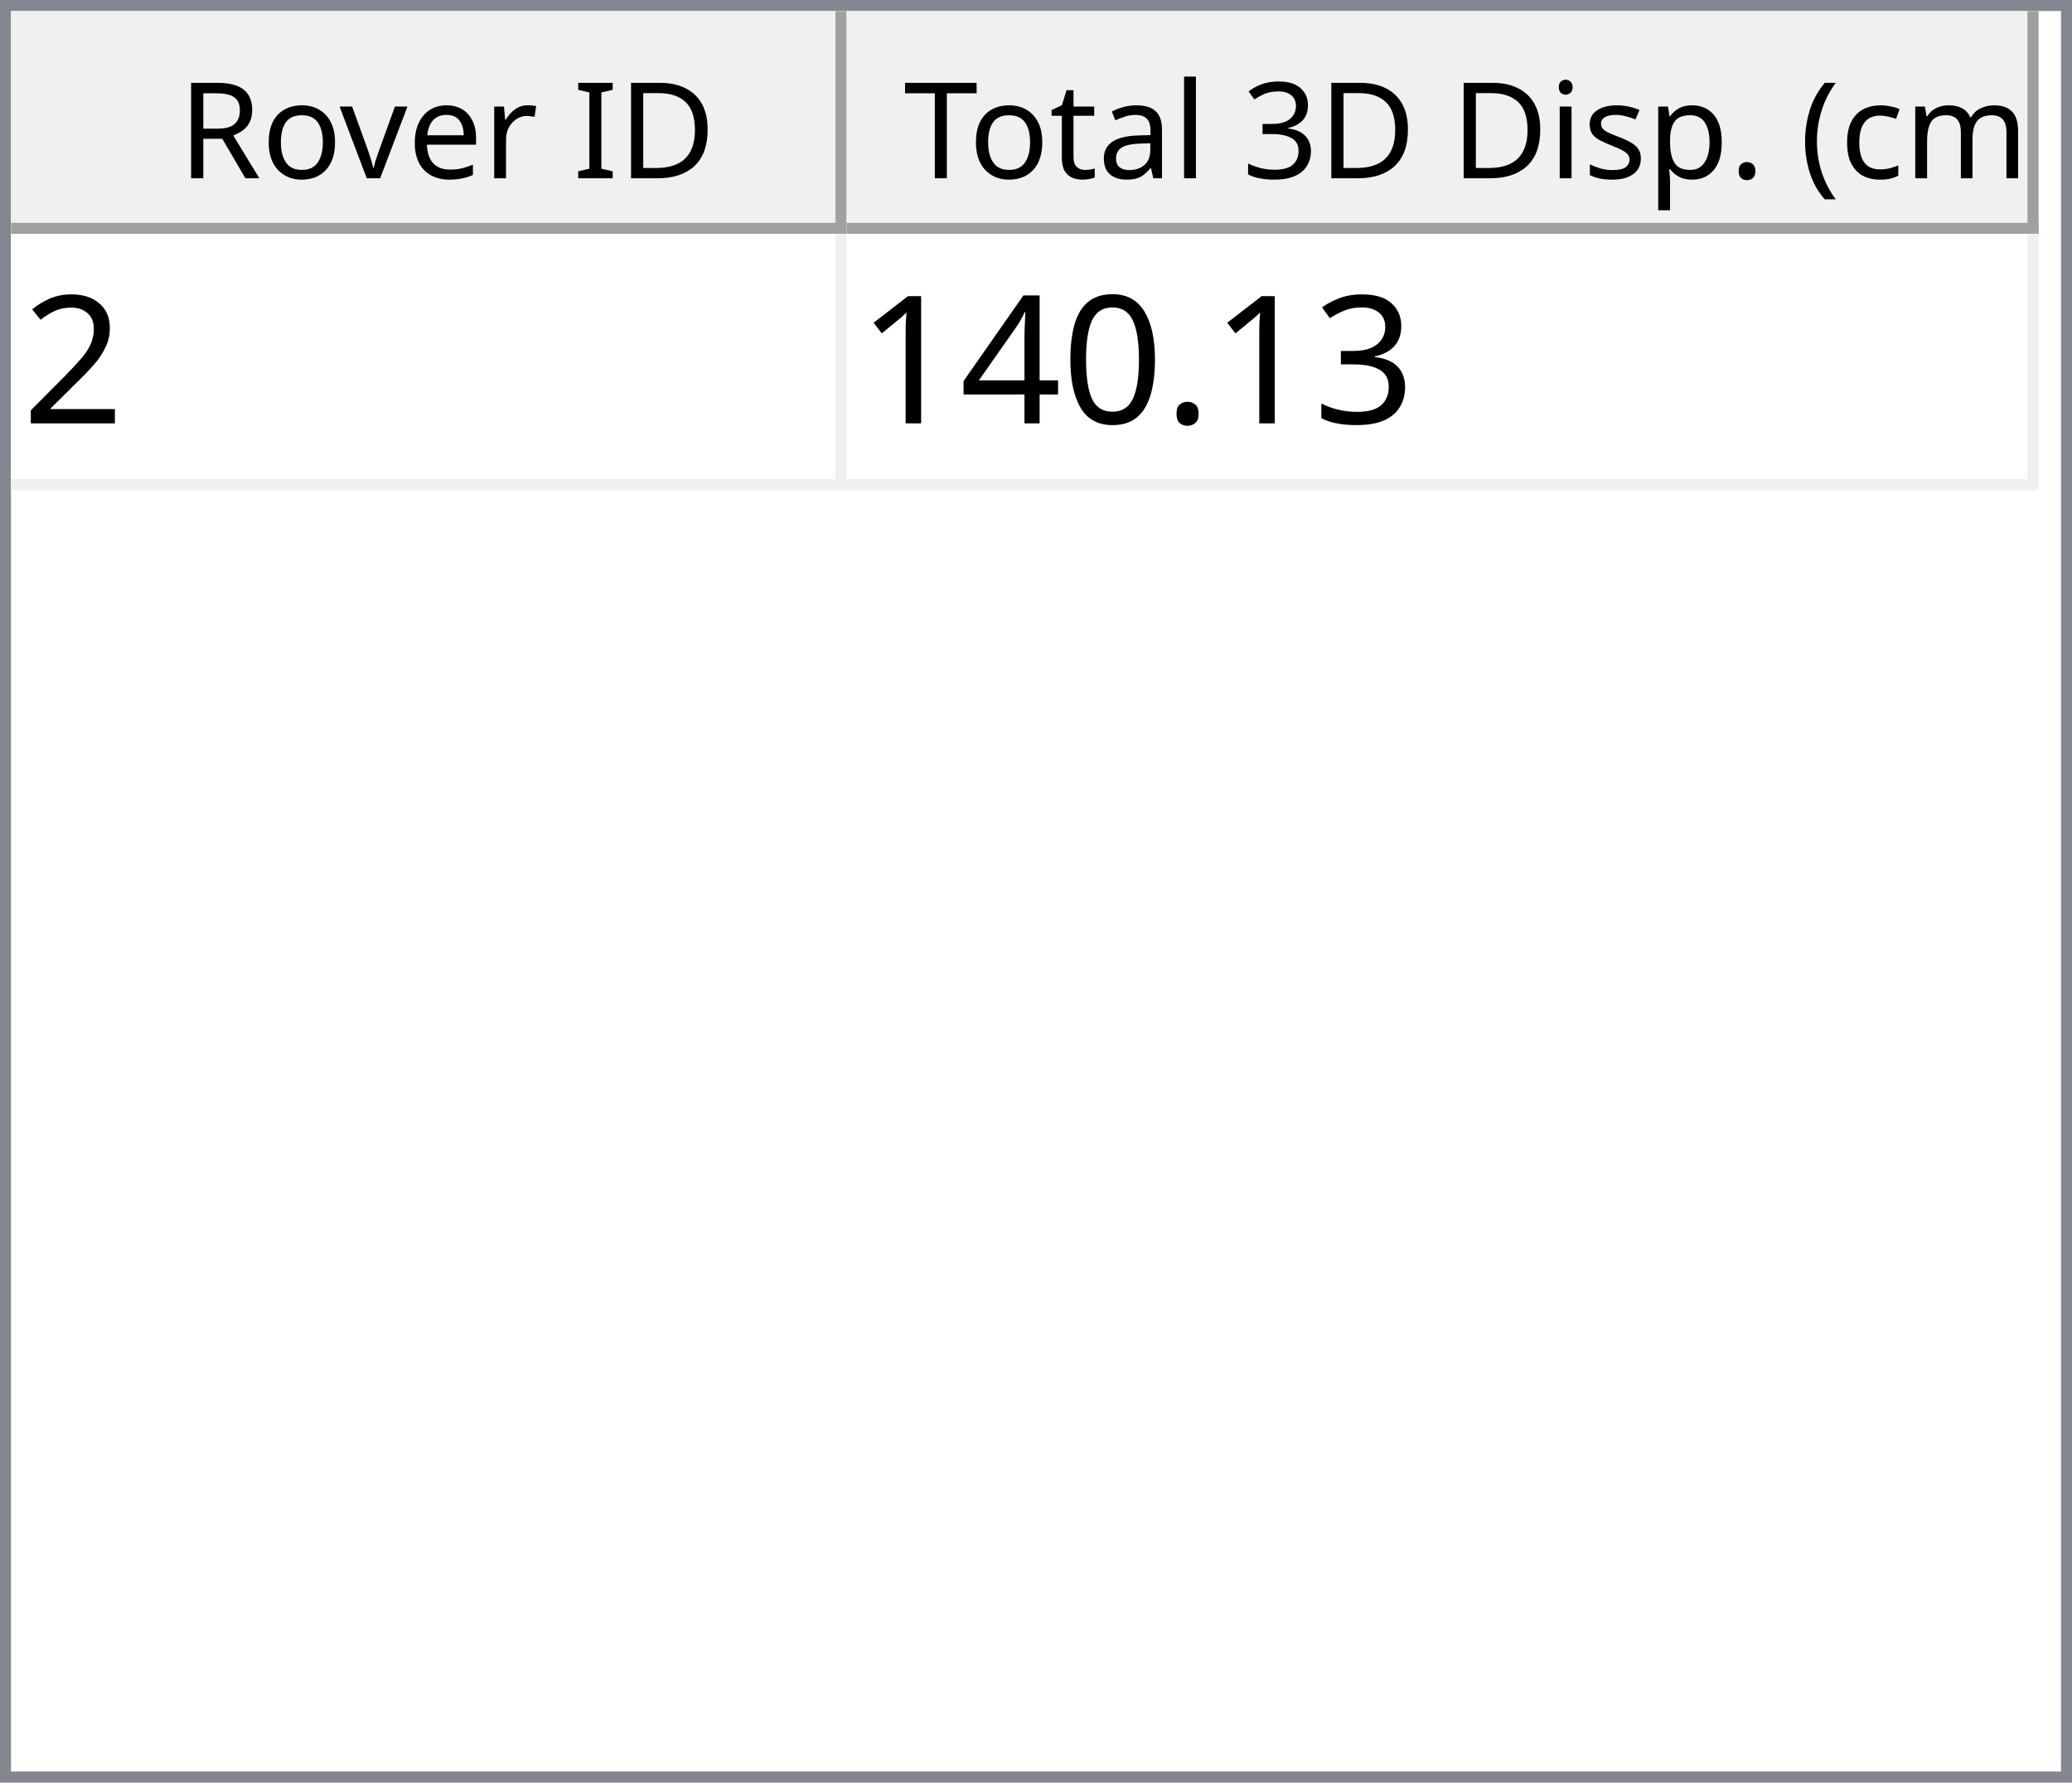
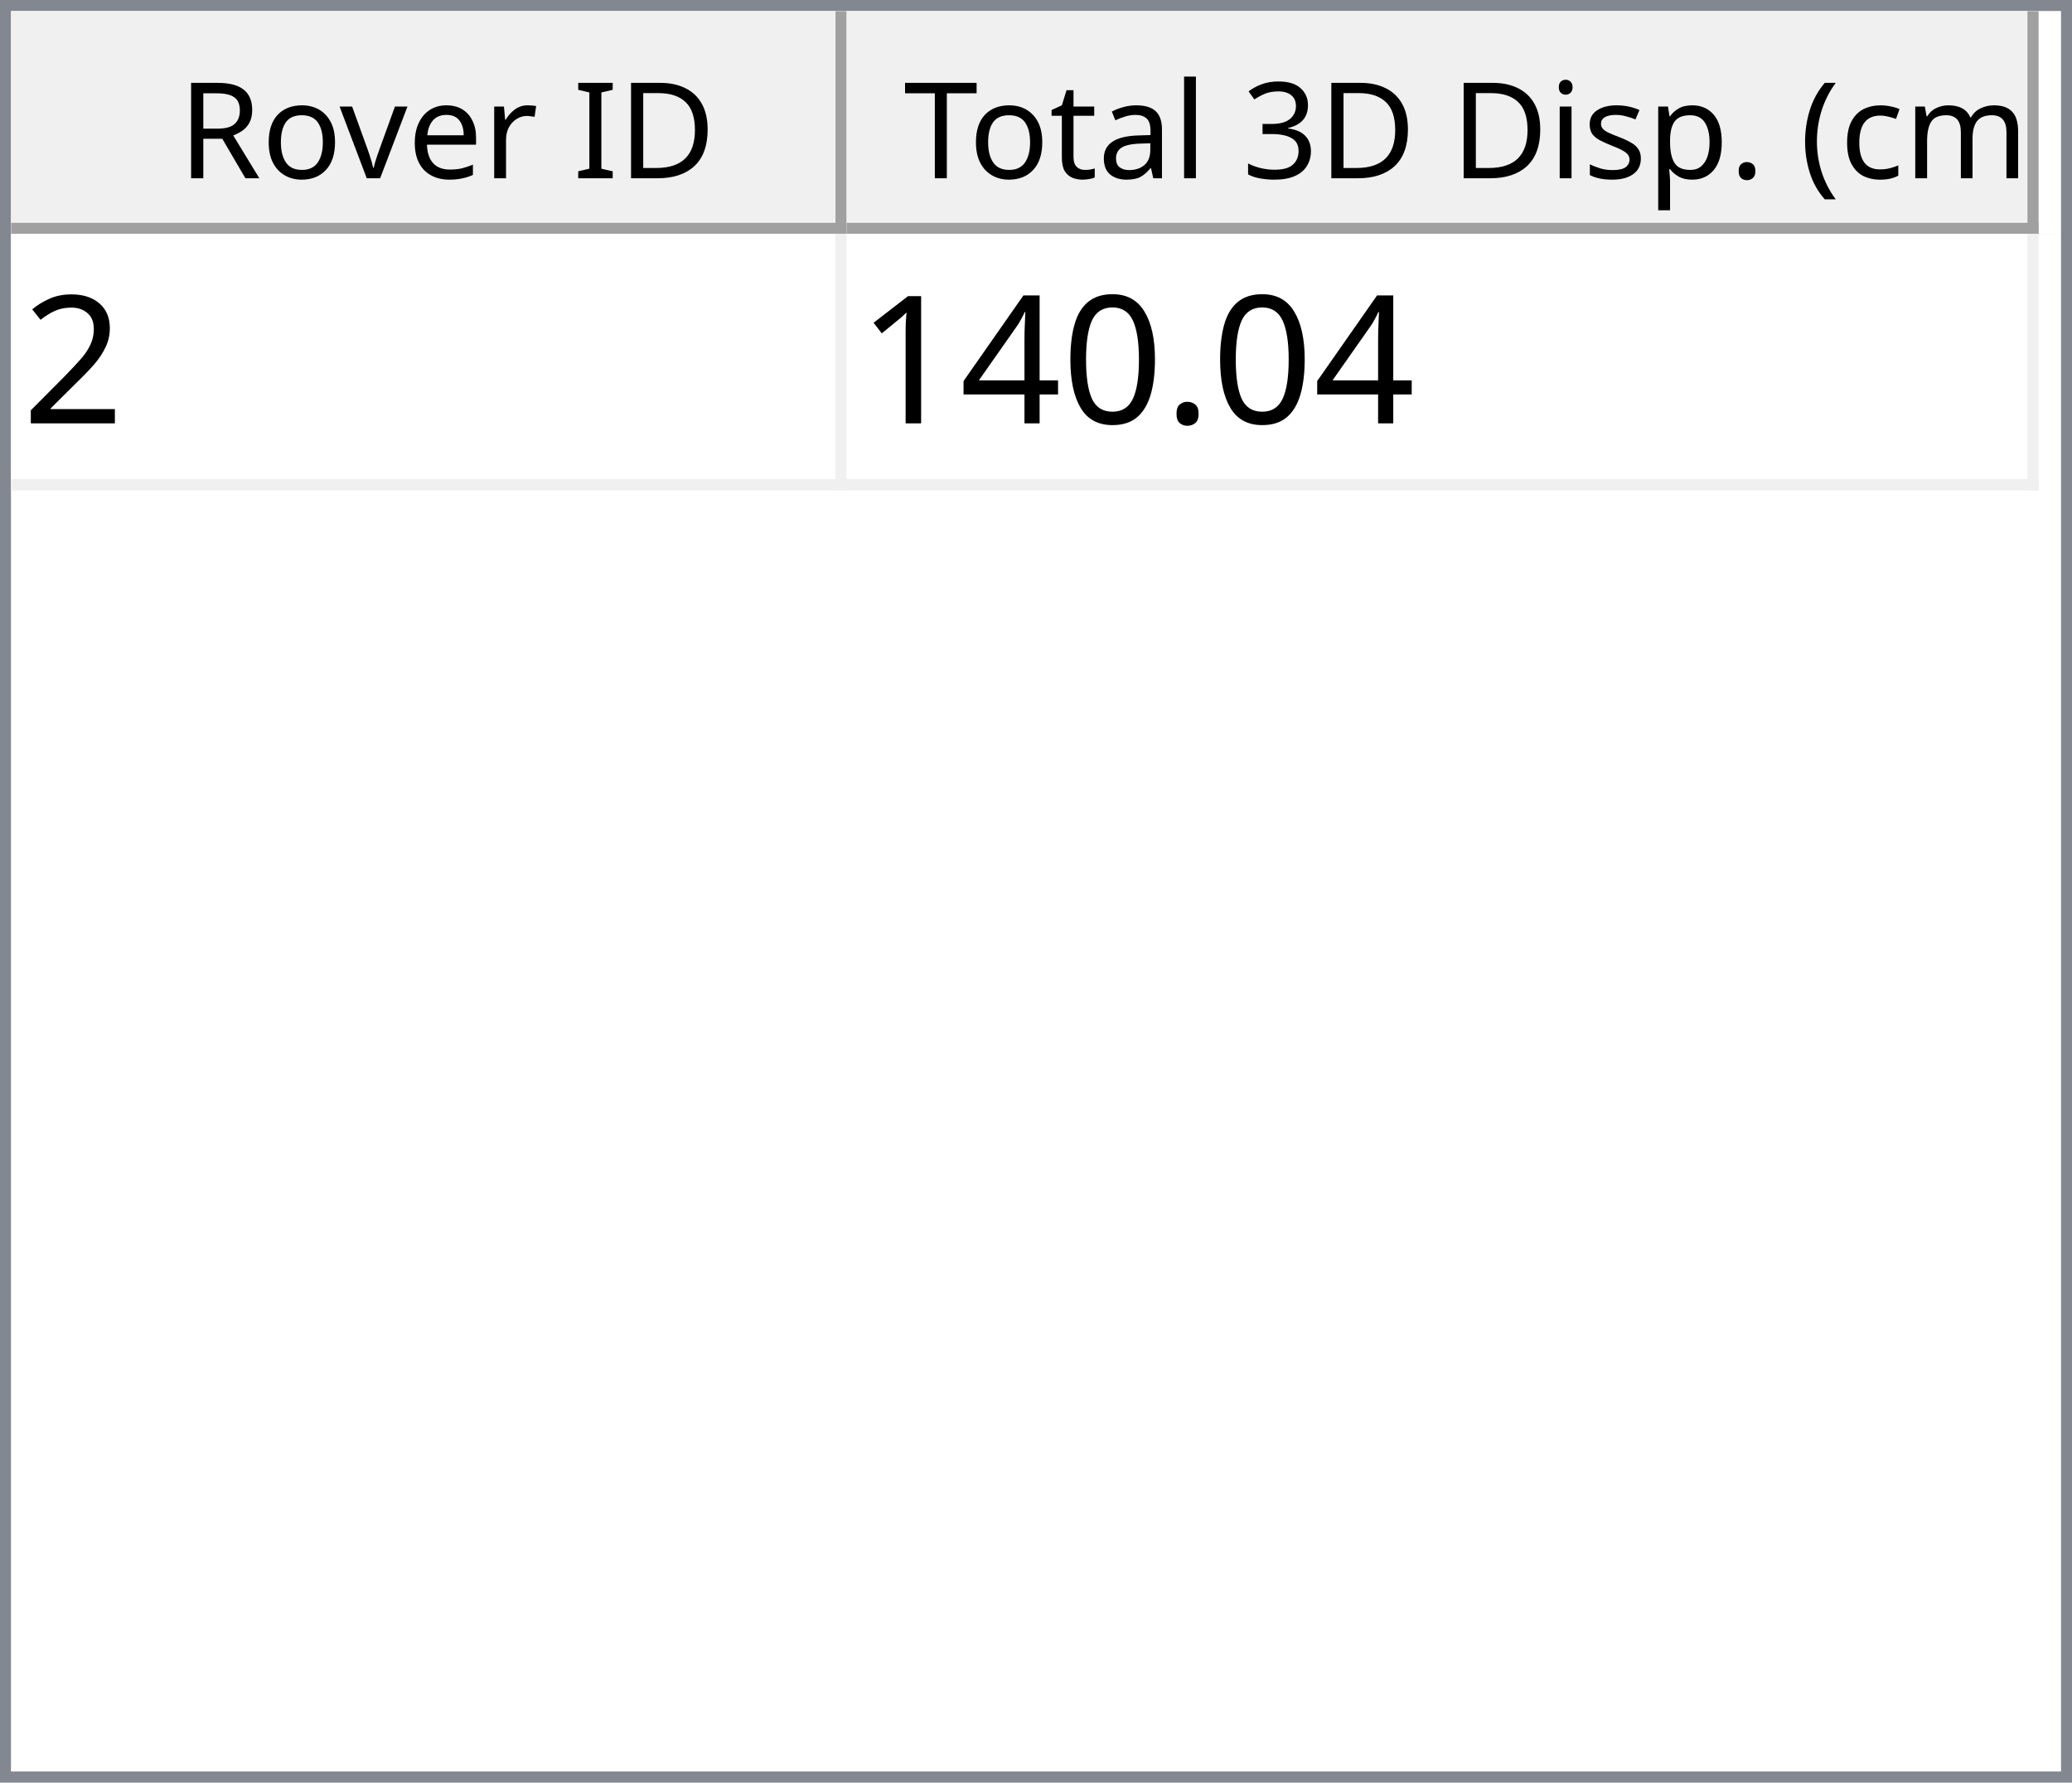
<svg xmlns="http://www.w3.org/2000/svg" style="fill-opacity:1; color-rendering:auto; color-interpolation:auto; text-rendering:auto; stroke:black; stroke-linecap:square; stroke-miterlimit:10; shape-rendering:auto; stroke-opacity:1; fill:black; stroke-dasharray:none; font-weight:normal; stroke-width:1; font-family:'Dialog'; font-style:normal; stroke-linejoin:miter; font-size:12px; stroke-dashoffset:0; image-rendering:auto;" width="186" height="160">
  <defs id="genericDefs" />
  <g>
    <defs id="defs1">
      <clipPath clipPathUnits="userSpaceOnUse" id="clipPath1">
        <path d="M0 0 L186 0 L186 160 L0 160 L0 0 Z" />
      </clipPath>
      <clipPath clipPathUnits="userSpaceOnUse" id="clipPath2">
        <path d="M0 0 L0 160 L186 160 L186 0 Z" />
      </clipPath>
      <clipPath clipPathUnits="userSpaceOnUse" id="clipPath3">
        <path d="M0 0 L0 20 L184 20 L184 0 Z" />
      </clipPath>
      <clipPath clipPathUnits="userSpaceOnUse" id="clipPath4">
        <path d="M0 0 L0 20 L75 20 L75 0 Z" />
      </clipPath>
      <clipPath clipPathUnits="userSpaceOnUse" id="clipPath5">
        <path d="M1 1 L1 19 L74 19 L74 1 Z" />
      </clipPath>
      <clipPath clipPathUnits="userSpaceOnUse" id="clipPath6">
        <path d="M0 0 L0 18 L73 18 L73 0 Z" />
      </clipPath>
      <clipPath clipPathUnits="userSpaceOnUse" id="clipPath7">
        <path d="M-0.5 -0.5 L-0.5 19.5 L74.5 19.5 L74.5 -0.5 Z" />
      </clipPath>
      <clipPath clipPathUnits="userSpaceOnUse" id="clipPath8">
        <path d="M0 0 L0 20 L107 20 L107 0 Z" />
      </clipPath>
      <clipPath clipPathUnits="userSpaceOnUse" id="clipPath9">
        <path d="M1 1 L1 19 L106 19 L106 1 Z" />
      </clipPath>
      <clipPath clipPathUnits="userSpaceOnUse" id="clipPath10">
        <path d="M0 0 L0 18 L105 18 L105 0 Z" />
      </clipPath>
      <clipPath clipPathUnits="userSpaceOnUse" id="clipPath11">
        <path d="M-0.5 -0.5 L-0.5 19.5 L106.5 19.5 L106.5 -0.5 Z" />
      </clipPath>
      <clipPath clipPathUnits="userSpaceOnUse" id="clipPath12">
        <path d="M0 0 L0 138 L184 138 L184 0 Z" />
      </clipPath>
      <clipPath clipPathUnits="userSpaceOnUse" id="clipPath13">
        <path d="M0 0 L0 23 L182 23 L182 0 Z" />
      </clipPath>
      <clipPath clipPathUnits="userSpaceOnUse" id="clipPath14">
        <path d="M-0.5 -0.5 L-0.5 22.5 L181.5 22.5 L181.5 -0.5 Z" />
      </clipPath>
      <clipPath clipPathUnits="userSpaceOnUse" id="clipPath15">
        <path d="M0 0 L0 22 L74 22 L74 0 Z" />
      </clipPath>
      <clipPath clipPathUnits="userSpaceOnUse" id="clipPath16">
        <path d="M0 0 L0 22 L106 22 L106 0 Z" />
      </clipPath>
      <font horiz-adv-x="64.551" id="font1">
        <font-face ascent="107.91" descent="25.098" units-per-em="100" style="font-style:normal; font-family:Segoe UI; font-weight:normal;" />
        <missing-glyph horiz-adv-x="64.551" d="M8.109 0 L8.109 68.266 L56.453 68.266 L56.453 0 L8.109 0 ZM15.328 7.234 L49.219 7.234 L49.219 61.031 L15.328 61.031 L15.328 7.234 Z" />
        <glyph unicode="D" horiz-adv-x="70.117" d="M9.188 0 L9.188 70.016 L28.516 70.016 Q65.531 70.016 65.531 35.891 Q65.531 19.672 55.25 9.836 Q44.969 0 27.734 0 L9.188 0 ZM17.391 62.594 L17.391 7.422 L27.828 7.422 Q41.609 7.422 49.273 14.797 Q56.938 22.172 56.938 35.688 Q56.938 62.594 28.328 62.594 L17.391 62.594 Z" />
        <glyph unicode="I" horiz-adv-x="26.611" d="M17.391 0 L9.188 0 L9.188 70.016 L17.391 70.016 L17.391 0 Z" />
        <glyph unicode=" " horiz-adv-x="27.393" d="" />
        <glyph unicode="r" horiz-adv-x="34.766" d="M34.188 41.891 Q32.078 43.5 28.125 43.5 Q23 43.5 19.555 38.672 Q16.109 33.844 16.109 25.484 L16.109 0 L8.109 0 L8.109 50 L16.109 50 L16.109 39.703 L16.312 39.703 Q18.016 44.969 21.531 47.922 Q25.047 50.875 29.391 50.875 Q32.516 50.875 34.188 50.203 L34.188 41.891 Z" />
        <glyph unicode="e" horiz-adv-x="52.295" d="M48.297 23 L12.984 23 Q13.188 14.656 17.484 10.109 Q21.781 5.562 29.297 5.562 Q37.75 5.562 44.828 11.141 L44.828 3.609 Q38.234 -1.172 27.391 -1.172 Q16.797 -1.172 10.742 5.641 Q4.688 12.453 4.688 24.812 Q4.688 36.469 11.305 43.82 Q17.922 51.172 27.734 51.172 Q37.547 51.172 42.922 44.828 Q48.297 38.484 48.297 27.203 L48.297 23 ZM40.094 29.781 Q40.047 36.719 36.75 40.578 Q33.453 44.438 27.594 44.438 Q21.922 44.438 17.969 40.383 Q14.016 36.328 13.094 29.781 L40.094 29.781 Z" />
        <glyph unicode="v" horiz-adv-x="47.9" d="M47.406 50 L27.484 0 L19.625 0 L0.688 50 L9.469 50 L22.172 13.672 Q23.578 9.672 23.922 6.688 L24.125 6.688 Q24.609 10.453 25.688 13.484 L38.969 50 L47.406 50 Z" />
        <glyph unicode="o" horiz-adv-x="58.594" d="M29 -1.172 Q17.922 -1.172 11.305 5.836 Q4.688 12.844 4.688 24.422 Q4.688 37.016 11.57 44.094 Q18.453 51.172 30.172 51.172 Q41.359 51.172 47.633 44.289 Q53.906 37.406 53.906 25.203 Q53.906 13.234 47.141 6.031 Q40.375 -1.172 29 -1.172 ZM29.594 44.438 Q21.875 44.438 17.383 39.188 Q12.891 33.938 12.891 24.703 Q12.891 15.828 17.43 10.695 Q21.969 5.562 29.594 5.562 Q37.359 5.562 41.531 10.594 Q45.703 15.625 45.703 24.906 Q45.703 34.281 41.531 39.359 Q37.359 44.438 29.594 44.438 Z" />
        <glyph unicode="R" horiz-adv-x="59.814" d="M59.375 0 L49.609 0 L37.891 19.625 Q36.281 22.359 34.766 24.289 Q33.25 26.219 31.664 27.438 Q30.078 28.656 28.25 29.219 Q26.422 29.781 24.125 29.781 L17.391 29.781 L17.391 0 L9.188 0 L9.188 70.016 L30.078 70.016 Q34.672 70.016 38.555 68.867 Q42.438 67.719 45.289 65.375 Q48.141 63.031 49.758 59.547 Q51.375 56.062 51.375 51.375 Q51.375 47.703 50.273 44.656 Q49.172 41.609 47.148 39.211 Q45.125 36.812 42.266 35.133 Q39.406 33.453 35.844 32.516 L35.844 32.328 Q37.594 31.547 38.891 30.547 Q40.188 29.547 41.359 28.18 Q42.531 26.812 43.68 25.078 Q44.828 23.344 46.234 21.047 L59.375 0 ZM17.391 62.594 L17.391 37.203 L28.516 37.203 Q31.594 37.203 34.203 38.133 Q36.812 39.062 38.719 40.797 Q40.625 42.531 41.703 45.047 Q42.781 47.562 42.781 50.688 Q42.781 56.297 39.141 59.445 Q35.5 62.594 28.609 62.594 L17.391 62.594 Z" />
        <glyph unicode=")" horiz-adv-x="30.176" d="M8.297 -15.922 L1.172 -15.922 Q16.406 2.344 16.406 26.812 Q16.406 51.469 1.078 70.016 L8.297 70.016 Q23.531 52.156 23.531 26.703 Q23.531 1.375 8.297 -15.922 Z" />
        <glyph unicode="m" horiz-adv-x="86.133" d="M79.109 0 L71.094 0 L71.094 28.719 Q71.094 37.016 68.531 40.727 Q65.969 44.438 59.906 44.438 Q54.781 44.438 51.195 39.75 Q47.609 35.062 47.609 28.516 L47.609 0 L39.594 0 L39.594 29.688 Q39.594 44.438 28.219 44.438 Q22.953 44.438 19.531 40.016 Q16.109 35.594 16.109 28.516 L16.109 0 L8.109 0 L8.109 50 L16.109 50 L16.109 42.094 L16.312 42.094 Q21.625 51.172 31.844 51.172 Q36.969 51.172 40.773 48.312 Q44.578 45.453 46 40.828 Q51.562 51.172 62.594 51.172 Q79.109 51.172 79.109 30.812 L79.109 0 Z" />
        <glyph unicode="c" horiz-adv-x="46.191" d="M42.188 2.297 Q36.422 -1.172 28.516 -1.172 Q17.828 -1.172 11.258 5.789 Q4.688 12.75 4.688 23.828 Q4.688 36.188 11.766 43.68 Q18.844 51.172 30.672 51.172 Q37.25 51.172 42.281 48.734 L42.281 40.531 Q36.719 44.438 30.375 44.438 Q22.703 44.438 17.797 38.945 Q12.891 33.453 12.891 24.516 Q12.891 15.719 17.508 10.641 Q22.125 5.562 29.891 5.562 Q36.422 5.562 42.188 9.906 L42.188 2.297 Z" />
        <glyph unicode="(" horiz-adv-x="30.176" d="M29.109 -15.922 L21.969 -15.922 Q6.844 1.375 6.844 26.703 Q6.844 52.156 21.969 70.016 L29.203 70.016 Q13.875 51.469 13.875 26.812 Q13.875 2.344 29.109 -15.922 Z" />
        <glyph unicode="." horiz-adv-x="21.68" d="M10.891 -1.078 Q8.641 -1.078 7.055 0.539 Q5.469 2.156 5.469 4.391 Q5.469 6.641 7.055 8.273 Q8.641 9.906 10.891 9.906 Q13.188 9.906 14.797 8.273 Q16.406 6.641 16.406 4.391 Q16.406 2.156 14.797 0.539 Q13.188 -1.078 10.891 -1.078 Z" />
        <glyph unicode="p" horiz-adv-x="58.789" d="M16.312 7.234 L16.109 7.234 L16.109 -23 L8.109 -23 L8.109 50 L16.109 50 L16.109 41.219 L16.312 41.219 Q22.219 51.172 33.594 51.172 Q43.266 51.172 48.688 44.461 Q54.109 37.75 54.109 26.469 Q54.109 13.922 48 6.375 Q41.891 -1.172 31.297 -1.172 Q21.578 -1.172 16.312 7.234 ZM16.109 27.391 L16.109 20.406 Q16.109 14.203 20.141 9.883 Q24.172 5.562 30.375 5.562 Q37.641 5.562 41.773 11.133 Q45.906 16.703 45.906 26.609 Q45.906 34.969 42.047 39.703 Q38.188 44.438 31.594 44.438 Q24.609 44.438 20.359 39.578 Q16.109 34.719 16.109 27.391 Z" />
        <glyph unicode="s" horiz-adv-x="42.432" d="M5.078 1.812 L5.078 10.406 Q11.625 5.562 19.484 5.562 Q30.031 5.562 30.031 12.594 Q30.031 14.594 29.125 15.992 Q28.219 17.391 26.68 18.461 Q25.141 19.531 23.07 20.383 Q21 21.234 18.609 22.172 Q15.281 23.484 12.766 24.828 Q10.25 26.172 8.57 27.859 Q6.891 29.547 6.031 31.695 Q5.172 33.844 5.172 36.719 Q5.172 40.234 6.789 42.945 Q8.406 45.656 11.086 47.484 Q13.766 49.312 17.211 50.242 Q20.656 51.172 24.312 51.172 Q30.812 51.172 35.938 48.922 L35.938 40.828 Q30.422 44.438 23.25 44.438 Q21 44.438 19.195 43.922 Q17.391 43.406 16.094 42.477 Q14.797 41.547 14.086 40.258 Q13.375 38.969 13.375 37.406 Q13.375 35.453 14.086 34.133 Q14.797 32.812 16.164 31.789 Q17.531 30.766 19.484 29.938 Q21.438 29.109 23.922 28.125 Q27.25 26.859 29.883 25.516 Q32.516 24.172 34.375 22.484 Q36.234 20.797 37.234 18.602 Q38.234 16.406 38.234 13.375 Q38.234 9.672 36.602 6.938 Q34.969 4.203 32.234 2.398 Q29.5 0.594 25.93 -0.289 Q22.359 -1.172 18.453 -1.172 Q10.75 -1.172 5.078 1.812 Z" />
        <glyph unicode="i" horiz-adv-x="24.219" d="M12.203 62.703 Q10.062 62.703 8.547 64.164 Q7.031 65.625 7.031 67.875 Q7.031 70.125 8.547 71.609 Q10.062 73.094 12.203 73.094 Q14.406 73.094 15.945 71.609 Q17.484 70.125 17.484 67.875 Q17.484 65.719 15.945 64.211 Q14.406 62.703 12.203 62.703 ZM16.109 0 L8.109 0 L8.109 50 L16.109 50 L16.109 0 Z" />
        <glyph unicode="3" horiz-adv-x="53.906" d="M46.531 19.828 Q46.531 15.094 44.75 11.211 Q42.969 7.328 39.719 4.57 Q36.469 1.812 31.93 0.297 Q27.391 -1.219 21.922 -1.219 Q11.922 -1.219 6 2.594 L6 11.188 Q13.094 5.609 22.219 5.609 Q25.875 5.609 28.828 6.539 Q31.781 7.469 33.906 9.227 Q36.031 10.984 37.18 13.477 Q38.328 15.969 38.328 19.094 Q38.328 32.812 18.797 32.812 L12.984 32.812 L12.984 39.594 L18.5 39.594 Q35.797 39.594 35.797 52.484 Q35.797 64.406 22.609 64.406 Q15.188 64.406 8.688 59.422 L8.688 67.188 Q15.375 71.188 24.609 71.188 Q29 71.188 32.57 69.969 Q36.141 68.75 38.68 66.555 Q41.219 64.359 42.609 61.281 Q44 58.203 44 54.5 Q44 40.672 30.031 36.719 L30.031 36.531 Q33.594 36.141 36.625 34.797 Q39.656 33.453 41.852 31.305 Q44.047 29.156 45.289 26.25 Q46.531 23.344 46.531 19.828 Z" />
        <glyph unicode="l" horiz-adv-x="24.219" d="M16.109 0 L8.109 0 L8.109 74.031 L16.109 74.031 L16.109 0 Z" />
        <glyph unicode="a" horiz-adv-x="50.879" d="M43.891 0 L35.891 0 L35.891 7.812 L35.688 7.812 Q30.469 -1.172 20.312 -1.172 Q12.844 -1.172 8.617 2.781 Q4.391 6.734 4.391 13.281 Q4.391 27.297 20.906 29.594 L35.891 31.688 Q35.891 44.438 25.594 44.438 Q16.547 44.438 9.281 38.281 L9.281 46.484 Q16.656 51.172 26.266 51.172 Q43.891 51.172 43.891 32.516 L43.891 0 ZM35.891 25.297 L23.828 23.641 Q18.266 22.859 15.43 20.875 Q12.594 18.891 12.594 13.875 Q12.594 10.203 15.211 7.883 Q17.828 5.562 22.172 5.562 Q28.125 5.562 32.008 9.742 Q35.891 13.922 35.891 20.312 L35.891 25.297 Z" />
        <glyph unicode="t" horiz-adv-x="33.887" d="M31.297 0.484 Q28.469 -1.078 23.828 -1.078 Q10.688 -1.078 10.688 13.578 L10.688 43.172 L2.094 43.172 L2.094 50 L10.688 50 L10.688 62.203 L18.703 64.797 L18.703 50 L31.297 50 L31.297 43.172 L18.703 43.172 L18.703 14.984 Q18.703 9.969 20.414 7.82 Q22.125 5.672 26.078 5.672 Q29.109 5.672 31.297 7.328 L31.297 0.484 Z" />
        <glyph unicode="T" horiz-adv-x="52.393" d="M50.594 62.594 L30.375 62.594 L30.375 0 L22.172 0 L22.172 62.594 L2 62.594 L2 70.016 L50.594 70.016 L50.594 62.594 Z" />
      </font>
      <font horiz-adv-x="75.0" id="font2">
        <font-face ascent="100.537" descent="21.973" units-per-em="100" style="font-style:normal; font-family:sans-serif; font-weight:normal;" />
        <missing-glyph horiz-adv-x="75.0" d="M12.5 0 L12.5 62.5 L62.5 62.5 L62.5 0 L12.5 0 ZM14.062 1.562 L60.938 1.562 L60.938 60.938 L14.062 60.938 L14.062 1.562 Z" />
        <glyph unicode="2" horiz-adv-x="55.615" d="M50.344 8.453 L50.344 0 L3.031 0 Q2.938 3.172 4.047 6.109 Q5.859 10.938 9.836 15.625 Q13.812 20.312 21.344 26.469 Q33.016 36.031 37.117 41.625 Q41.219 47.219 41.219 52.203 Q41.219 57.422 37.477 61.008 Q33.734 64.594 27.734 64.594 Q21.391 64.594 17.578 60.789 Q13.766 56.984 13.719 50.25 L4.688 51.172 Q5.609 61.281 11.664 66.578 Q17.719 71.875 27.938 71.875 Q38.234 71.875 44.242 66.164 Q50.25 60.453 50.25 52 Q50.25 47.703 48.492 43.555 Q46.734 39.406 42.656 34.812 Q38.578 30.219 29.109 22.219 Q21.188 15.578 18.945 13.211 Q16.703 10.844 15.234 8.453 L50.344 8.453 Z" />
-         <glyph unicode="3" horiz-adv-x="55.615" d="M4.203 18.891 L12.984 20.062 Q14.5 12.594 18.141 9.297 Q21.781 6 27 6 Q33.203 6 37.477 10.297 Q41.75 14.594 41.75 20.953 Q41.75 27 37.797 30.93 Q33.844 34.859 27.734 34.859 Q25.25 34.859 21.531 33.891 L22.516 41.609 Q23.391 41.5 23.922 41.5 Q29.547 41.5 34.039 44.43 Q38.531 47.359 38.531 53.469 Q38.531 58.297 35.258 61.477 Q31.984 64.656 26.812 64.656 Q21.688 64.656 18.266 61.43 Q14.844 58.203 13.875 51.766 L5.078 53.328 Q6.688 62.156 12.398 67.016 Q18.109 71.875 26.609 71.875 Q32.469 71.875 37.398 69.359 Q42.328 66.844 44.945 62.5 Q47.562 58.156 47.562 53.266 Q47.562 48.641 45.07 44.828 Q42.578 41.016 37.703 38.766 Q44.047 37.312 47.562 32.695 Q51.078 28.078 51.078 21.141 Q51.078 11.766 44.242 5.25 Q37.406 -1.266 26.953 -1.266 Q17.531 -1.266 11.305 4.352 Q5.078 9.969 4.203 18.891 Z" />
        <glyph unicode="." horiz-adv-x="27.783" d="M9.078 0 L9.078 10.016 L19.094 10.016 L19.094 0 L9.078 0 Z" />
        <glyph unicode="0" horiz-adv-x="55.615" d="M4.156 35.297 Q4.156 48 6.766 55.742 Q9.375 63.484 14.523 67.68 Q19.672 71.875 27.484 71.875 Q33.25 71.875 37.594 69.555 Q41.938 67.234 44.773 62.867 Q47.609 58.5 49.219 52.227 Q50.828 45.953 50.828 35.297 Q50.828 22.703 48.242 14.969 Q45.656 7.234 40.508 3.008 Q35.359 -1.219 27.484 -1.219 Q17.141 -1.219 11.234 6.203 Q4.156 15.141 4.156 35.297 ZM13.188 35.297 Q13.188 17.672 17.312 11.836 Q21.438 6 27.484 6 Q33.547 6 37.672 11.859 Q41.797 17.719 41.797 35.297 Q41.797 52.984 37.672 58.789 Q33.547 64.594 27.391 64.594 Q21.344 64.594 17.719 59.469 Q13.188 52.938 13.188 35.297 Z" />
        <glyph unicode="4" horiz-adv-x="55.615" d="M32.328 0 L32.328 17.141 L1.266 17.141 L1.266 25.203 L33.938 71.578 L41.109 71.578 L41.109 25.203 L50.781 25.203 L50.781 17.141 L41.109 17.141 L41.109 0 L32.328 0 ZM32.328 25.203 L32.328 57.469 L9.906 25.203 L32.328 25.203 Z" />
        <glyph unicode="1" horiz-adv-x="55.615" d="M37.25 0 L28.469 0 L28.469 56 Q25.297 52.984 20.141 49.953 Q14.984 46.922 10.891 45.406 L10.891 53.906 Q18.266 57.375 23.781 62.305 Q29.297 67.234 31.594 71.875 L37.25 71.875 L37.25 0 Z" />
      </font>
    </defs>
    <g style="fill:white; stroke:white;">
      <rect x="0" y="0" width="186" style="clip-path:url(#clipPath1); stroke:none;" height="160" />
    </g>
    <g style="fill:white; text-rendering:optimizeSpeed; color-rendering:optimizeSpeed; image-rendering:optimizeSpeed; shape-rendering:crispEdges; stroke:white; color-interpolation:sRGB;">
      <rect x="0" width="186" height="160" y="0" style="stroke:none;" />
      <path style="stroke:none;" d="M0 160 L186 160 L186 0 L0 0 Z" />
    </g>
    <g style="fill:rgb(240,240,240); font-family:'Segoe UI'; stroke:rgb(240,240,240);">
      <rect x="0" y="0" width="186" style="clip-path:url(#clipPath2); stroke:none;" height="160" />
    </g>
    <g style="fill:rgb(130,135,144); font-family:'Segoe UI'; stroke:rgb(130,135,144);">
      <path d="M0 0 L186 0 L186 160 L0 160 L0 0 ZM1 1 L185 1 L185 159 L1 159 L1 1 Z" style="fill-rule:evenodd; clip-path:url(#clipPath2); stroke:none;" />
    </g>
    <g style="fill:white; font-family:'Segoe UI'; stroke:white;" transform="translate(1,1)">
      <rect x="0" y="0" width="184" style="clip-path:url(#clipPath3); stroke:none;" height="20" />
    </g>
    <g style="fill:rgb(240,240,240); font-family:'Segoe UI'; stroke:rgb(240,240,240);" transform="translate(1,1)">
      <rect x="0" y="0" width="75" style="clip-path:url(#clipPath4); stroke:none;" height="20" />
    </g>
    <g style="font-family:'Segoe UI';" transform="translate(2,2)">
      <text x="14" xml:space="preserve" y="14" style="clip-path:url(#clipPath6); stroke:none;">Rover ID</text>
    </g>
    <g style="fill:rgb(160,160,160); font-family:'Segoe UI'; stroke:rgb(160,160,160); stroke-linejoin:bevel;" transform="translate(1.5,1.5)">
      <line x1="74" x2="74" y1="0" style="fill:none; clip-path:url(#clipPath7);" y2="19" />
    </g>
    <g style="fill:rgb(160,160,160); font-family:'Segoe UI'; stroke:rgb(160,160,160); stroke-linejoin:bevel;" transform="matrix(1,0,0,1,1,1) translate(0.5,0.5)">
      <line x1="0" x2="74" y1="19" style="fill:none; clip-path:url(#clipPath7);" y2="19" />
    </g>
    <g style="fill:rgb(240,240,240); font-family:'Segoe UI'; stroke:rgb(240,240,240);" transform="translate(76,1)">
      <rect x="0" y="0" width="107" style="clip-path:url(#clipPath8); stroke:none;" height="20" />
    </g>
    <g style="font-family:'Segoe UI';" transform="translate(77,2)">
      <text x="1" xml:space="preserve" y="14" style="clip-path:url(#clipPath10); stroke:none;"> Total 3D Disp. (cm)</text>
    </g>
    <g style="fill:rgb(160,160,160); font-family:'Segoe UI'; stroke:rgb(160,160,160); stroke-linejoin:bevel;" transform="translate(76.5,1.5)">
      <line x1="106" x2="106" y1="0" style="fill:none; clip-path:url(#clipPath11);" y2="19" />
    </g>
    <g style="fill:rgb(160,160,160); font-family:'Segoe UI'; stroke:rgb(160,160,160); stroke-linejoin:bevel;" transform="matrix(1,0,0,1,76,1) translate(0.5,0.5)">
      <line x1="0" x2="106" y1="19" style="fill:none; clip-path:url(#clipPath11);" y2="19" />
    </g>
    <g style="fill:white; font-family:'Segoe UI'; stroke:white;" transform="translate(1,21)">
      <rect x="0" y="0" width="184" style="clip-path:url(#clipPath12); stroke:none;" height="138" />
    </g>
    <g style="fill:rgb(240,240,240); font-size:16px; font-family:sans-serif; stroke:rgb(240,240,240);" transform="translate(1,21)">
      <rect x="0" y="0" width="182" style="clip-path:url(#clipPath13); stroke:none;" height="23" />
      <line transform="translate(0.5,0.5)" x1="0" x2="181" y1="22" style="clip-path:url(#clipPath14); fill:none; stroke-linejoin:bevel;" y2="22" />
    </g>
    <g transform="matrix(1,0,0,1,1,21) translate(0.5,0.5)" style="fill:rgb(240,240,240); font-size:16px; font-family:sans-serif; stroke:rgb(240,240,240); stroke-linejoin:bevel;">
      <line x1="74" x2="74" y1="0" style="fill:none; clip-path:url(#clipPath14);" y2="22" />
    </g>
    <g transform="matrix(1,0,0,1,1,21) translate(0.5,0.5)" style="fill:rgb(240,240,240); font-size:16px; font-family:sans-serif; stroke:rgb(240,240,240); stroke-linejoin:bevel;">
      <line x1="181" x2="181" y1="0" style="fill:none; clip-path:url(#clipPath14);" y2="22" />
    </g>
    <g style="fill:white; font-size:16px; font-family:sans-serif; stroke:white;" transform="matrix(1,0,0,1,1,21)">
      <rect x="0" y="0" width="74" style="clip-path:url(#clipPath15); stroke:none;" height="22" />
      <text x="1" y="17" style="fill:black; clip-path:url(#clipPath15); stroke:none;" xml:space="preserve">2</text>
    </g>
    <g style="fill:white; font-size:16px; font-family:sans-serif; stroke:white;" transform="matrix(1,0,0,1,1,21) translate(75,0)">
      <rect x="0" y="0" width="106" style="clip-path:url(#clipPath16); stroke:none;" height="22" />
-       <text x="1" y="17" style="fill:black; clip-path:url(#clipPath16); stroke:none;" xml:space="preserve">140.13</text>
+       <text x="1" y="17" style="fill:black; clip-path:url(#clipPath16); stroke:none;" xml:space="preserve">140.04</text>
    </g>
  </g>
</svg>
